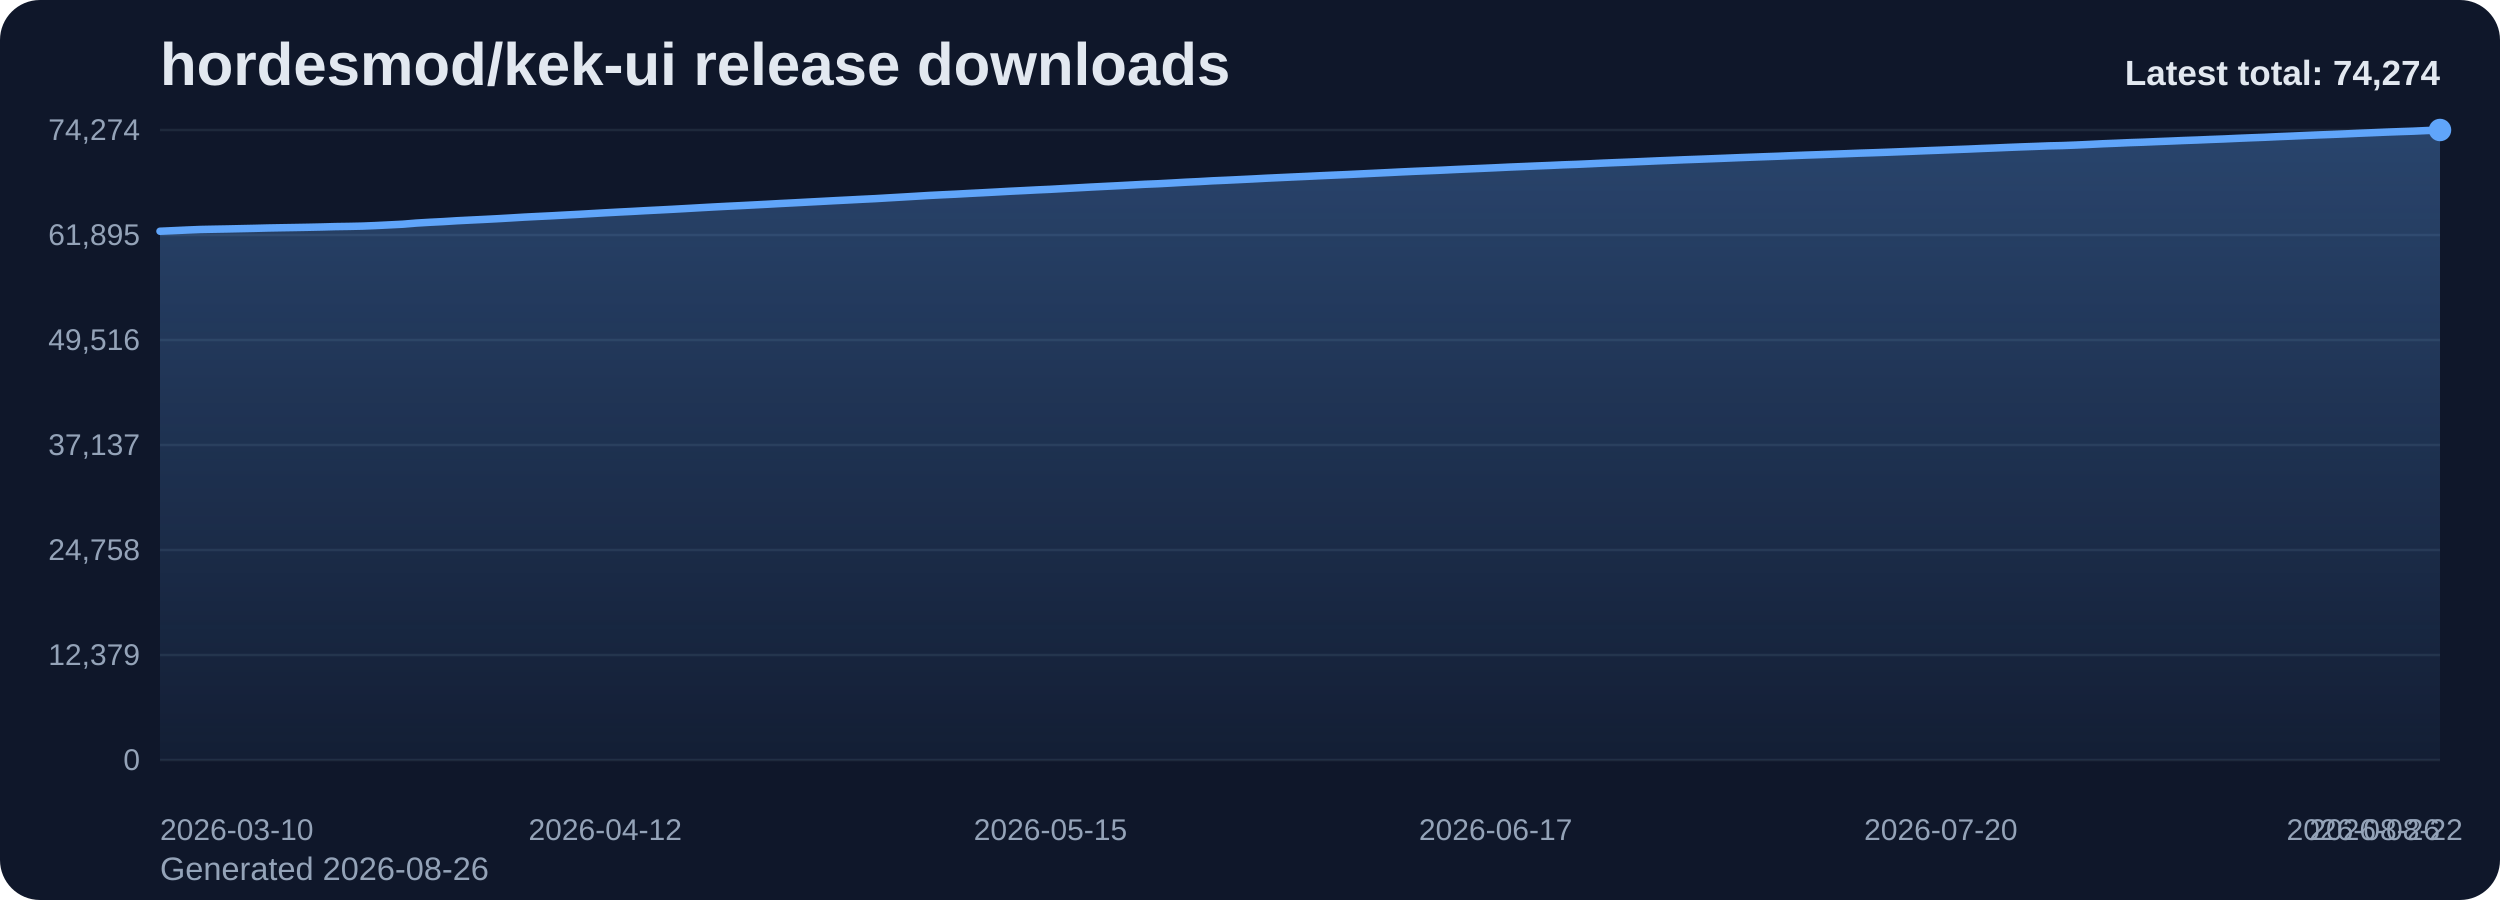
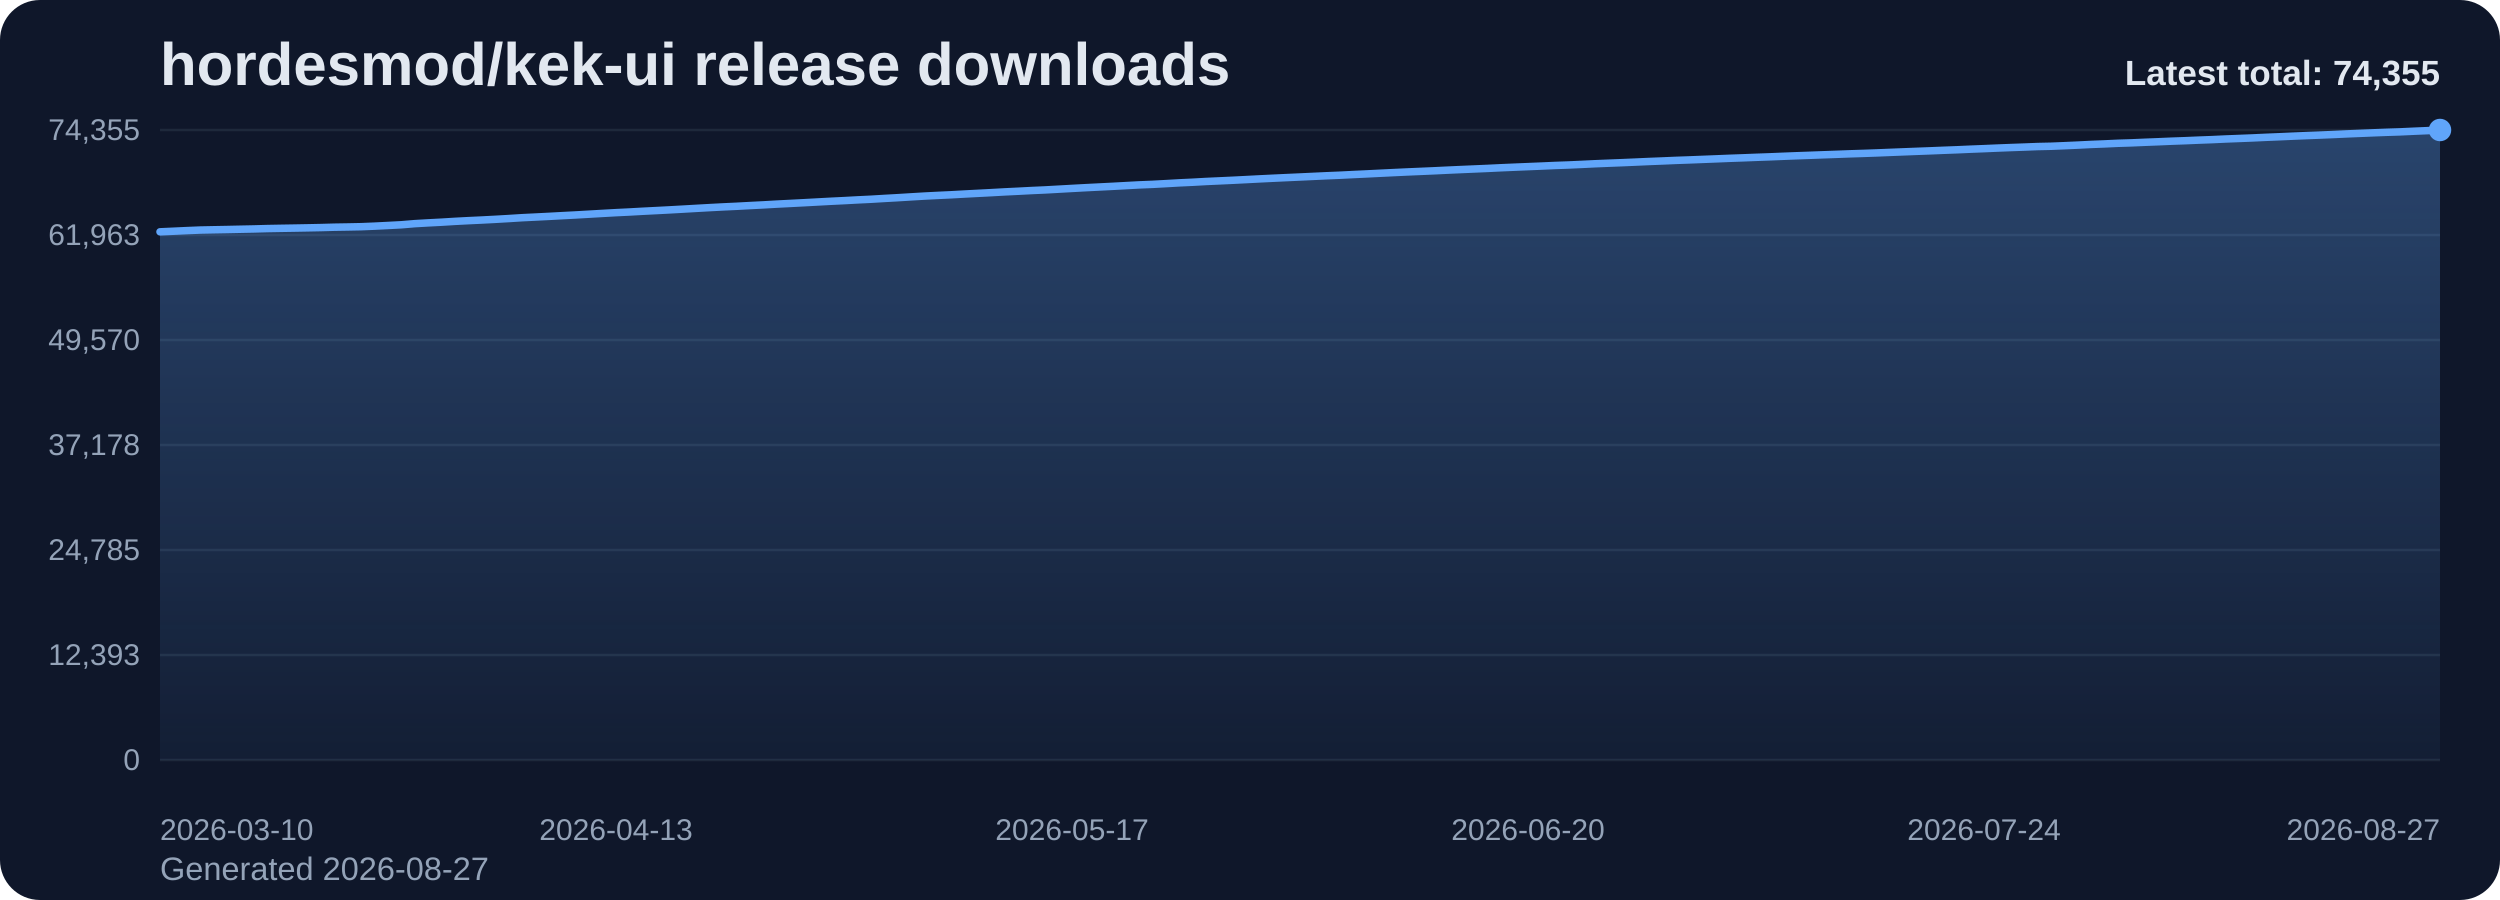
<svg xmlns="http://www.w3.org/2000/svg" viewBox="0 0 1000 360" role="img" aria-label="hordesmod/kek-ui release downloads chart">
  <defs>
    <linearGradient id="fill-total-trend-slate" x1="0" y1="0" x2="0" y2="1">
      <stop offset="0%" stop-color="#60a5fa" stop-opacity="0.32" />
      <stop offset="100%" stop-color="#60a5fa" stop-opacity="0.05" />
    </linearGradient>
    <style>
      .bg { fill: #0f172a; }
      .title { font: 700 24px Arial, sans-serif; fill: #e2e8f0; }
      .sub { font: 400 13px Arial, sans-serif; fill: #94a3b8; }
      .grid { stroke: #1e293b; stroke-width: 1; }
      .axis { font: 400 12px Arial, sans-serif; fill: #94a3b8; }
      .line { fill: none; stroke: #60a5fa; stroke-width: 3; stroke-linecap: round; stroke-linejoin: round; }
      .dot { fill: #60a5fa; }
      .value { font: 600 11px Arial, sans-serif; fill: #cbd5e1; }
      .latest { font: 700 14px Arial, sans-serif; fill: #e2e8f0; }
    </style>
  </defs>
  <rect class="bg" x="0" y="0" width="1000" height="360" rx="16" />
  <text class="title" x="64" y="34">hordesmod/kek-ui release downloads</text>
-   <text class="sub" x="64" y="352">Generated 2026-08-26</text>
+   <text class="sub" x="64" y="352">Generated 2026-08-27</text>
  <line x1="64" y1="52.00" x2="976" y2="52.00" class="grid" />
-   <text x="56" y="56.00" text-anchor="end" class="axis">74,274</text>
+   <text x="56" y="56.00" text-anchor="end" class="axis">74,355</text>
  <line x1="64" y1="94.00" x2="976" y2="94.00" class="grid" />
-   <text x="56" y="98.00" text-anchor="end" class="axis">61,895</text>
+   <text x="56" y="98.00" text-anchor="end" class="axis">61,963</text>
  <line x1="64" y1="136.00" x2="976" y2="136.00" class="grid" />
-   <text x="56" y="140.00" text-anchor="end" class="axis">49,516</text>
+   <text x="56" y="140.00" text-anchor="end" class="axis">49,570</text>
  <line x1="64" y1="178.00" x2="976" y2="178.00" class="grid" />
-   <text x="56" y="182.00" text-anchor="end" class="axis">37,137</text>
+   <text x="56" y="182.00" text-anchor="end" class="axis">37,178</text>
  <line x1="64" y1="220.00" x2="976" y2="220.00" class="grid" />
-   <text x="56" y="224.00" text-anchor="end" class="axis">24,758</text>
+   <text x="56" y="224.00" text-anchor="end" class="axis">24,785</text>
  <line x1="64" y1="262.00" x2="976" y2="262.00" class="grid" />
-   <text x="56" y="266.00" text-anchor="end" class="axis">12,379</text>
+   <text x="56" y="266.00" text-anchor="end" class="axis">12,393</text>
  <line x1="64" y1="304.00" x2="976" y2="304.00" class="grid" />
  <text x="56" y="308.00" text-anchor="end" class="axis">0</text>
-   <path d="M 64.00 304 L 64.00 92.50 L 69.40 92.26 L 74.79 92.01 L 80.19 91.79 L 85.59 91.68 L 90.98 91.58 L 96.38 91.46 L 101.78 91.34 L 107.17 91.20 L 112.57 91.10 L 117.96 91.01 L 123.36 90.91 L 128.76 90.79 L 134.15 90.64 L 139.55 90.56 L 144.95 90.44 L 150.34 90.22 L 155.74 89.95 L 161.14 89.68 L 166.53 89.23 L 171.93 88.91 L 177.33 88.64 L 182.72 88.30 L 188.12 88.03 L 193.51 87.77 L 198.91 87.49 L 204.31 87.18 L 209.70 86.85 L 215.10 86.58 L 220.50 86.32 L 225.89 86.02 L 231.29 85.74 L 236.69 85.43 L 242.08 85.12 L 247.48 84.83 L 252.88 84.56 L 258.27 84.26 L 263.67 83.99 L 269.07 83.71 L 274.46 83.41 L 279.86 83.10 L 285.25 82.80 L 290.65 82.52 L 296.05 82.26 L 301.44 81.98 L 306.84 81.70 L 312.24 81.40 L 317.63 81.13 L 323.03 80.84 L 328.43 80.56 L 333.82 80.27 L 339.22 80.00 L 344.62 79.72 L 350.01 79.46 L 355.41 79.14 L 360.80 78.83 L 366.20 78.51 L 371.60 78.18 L 376.99 77.91 L 382.39 77.66 L 387.79 77.36 L 393.18 77.09 L 398.58 76.80 L 403.98 76.50 L 409.37 76.24 L 414.77 75.96 L 420.17 75.72 L 425.56 75.42 L 430.96 75.13 L 436.36 74.83 L 441.75 74.56 L 447.15 74.29 L 452.54 74.00 L 457.94 73.71 L 463.34 73.49 L 468.73 73.20 L 474.13 72.89 L 479.53 72.64 L 484.92 72.33 L 490.32 72.10 L 495.72 71.84 L 501.11 71.58 L 506.51 71.29 L 511.91 71.04 L 517.30 70.79 L 522.70 70.55 L 528.09 70.29 L 533.49 70.05 L 538.89 69.82 L 544.28 69.56 L 549.68 69.30 L 555.08 69.04 L 560.47 68.77 L 565.87 68.52 L 571.27 68.30 L 576.66 68.07 L 582.06 67.81 L 587.46 67.57 L 592.85 67.34 L 598.25 67.10 L 603.64 66.84 L 609.04 66.62 L 614.44 66.39 L 619.83 66.18 L 625.23 65.93 L 630.63 65.74 L 636.02 65.50 L 641.42 65.24 L 646.82 65.02 L 652.21 64.81 L 657.61 64.58 L 663.01 64.34 L 668.40 64.13 L 673.80 63.90 L 679.20 63.71 L 684.59 63.50 L 689.99 63.29 L 695.38 63.07 L 700.78 62.87 L 706.18 62.67 L 711.57 62.48 L 716.97 62.25 L 722.37 62.04 L 727.76 61.86 L 733.16 61.66 L 738.56 61.47 L 743.95 61.26 L 749.35 61.09 L 754.75 60.90 L 760.14 60.69 L 765.54 60.48 L 770.93 60.26 L 776.33 60.06 L 781.73 59.84 L 787.12 59.64 L 792.52 59.40 L 797.92 59.19 L 803.31 58.96 L 808.71 58.75 L 814.11 58.56 L 819.50 58.35 L 824.90 58.23 L 830.30 58.02 L 835.69 57.77 L 841.09 57.50 L 846.49 57.29 L 851.88 57.05 L 857.28 56.87 L 862.67 56.64 L 868.07 56.43 L 873.47 56.20 L 878.86 56.01 L 884.26 55.78 L 889.66 55.58 L 895.05 55.33 L 900.45 55.11 L 905.85 54.91 L 911.24 54.66 L 916.64 54.44 L 922.04 54.20 L 927.43 53.97 L 932.83 53.77 L 938.22 53.55 L 943.62 53.30 L 949.02 53.08 L 954.41 52.85 L 959.81 52.65 L 965.21 52.47 L 970.60 52.22 L 976.00 52.00 L 976.00 304 Z" fill="url(#fill-total-trend-slate)" />
-   <polyline class="line" points="64.00,92.50 69.40,92.26 74.79,92.01 80.19,91.79 85.59,91.68 90.98,91.58 96.38,91.46 101.78,91.34 107.17,91.20 112.57,91.10 117.96,91.01 123.36,90.91 128.76,90.79 134.15,90.64 139.55,90.56 144.95,90.44 150.34,90.22 155.74,89.95 161.14,89.68 166.53,89.23 171.93,88.91 177.33,88.64 182.72,88.30 188.12,88.03 193.51,87.77 198.91,87.49 204.31,87.18 209.70,86.85 215.10,86.58 220.50,86.32 225.89,86.02 231.29,85.74 236.69,85.43 242.08,85.12 247.48,84.83 252.88,84.56 258.27,84.26 263.67,83.99 269.07,83.71 274.46,83.41 279.86,83.10 285.25,82.80 290.65,82.52 296.05,82.26 301.44,81.98 306.84,81.70 312.24,81.40 317.63,81.13 323.03,80.84 328.43,80.56 333.82,80.27 339.22,80.00 344.62,79.72 350.01,79.46 355.41,79.14 360.80,78.83 366.20,78.51 371.60,78.18 376.99,77.91 382.39,77.66 387.79,77.36 393.18,77.09 398.58,76.80 403.98,76.50 409.37,76.24 414.77,75.96 420.17,75.72 425.56,75.42 430.96,75.13 436.36,74.83 441.75,74.56 447.15,74.29 452.54,74.00 457.94,73.71 463.34,73.49 468.73,73.20 474.13,72.89 479.53,72.64 484.92,72.33 490.32,72.10 495.72,71.84 501.11,71.58 506.51,71.29 511.91,71.04 517.30,70.79 522.70,70.55 528.09,70.29 533.49,70.05 538.89,69.82 544.28,69.56 549.68,69.30 555.08,69.04 560.47,68.77 565.87,68.52 571.27,68.30 576.66,68.07 582.06,67.81 587.46,67.57 592.85,67.34 598.25,67.10 603.64,66.84 609.04,66.62 614.44,66.39 619.83,66.18 625.23,65.93 630.63,65.74 636.02,65.50 641.42,65.24 646.82,65.02 652.21,64.81 657.61,64.58 663.01,64.34 668.40,64.13 673.80,63.90 679.20,63.71 684.59,63.50 689.99,63.29 695.38,63.07 700.78,62.87 706.18,62.67 711.57,62.48 716.97,62.25 722.37,62.04 727.76,61.86 733.16,61.66 738.56,61.47 743.95,61.26 749.35,61.09 754.75,60.90 760.14,60.69 765.54,60.48 770.93,60.26 776.33,60.06 781.73,59.84 787.12,59.64 792.52,59.40 797.92,59.19 803.31,58.96 808.71,58.75 814.11,58.56 819.50,58.35 824.90,58.23 830.30,58.02 835.69,57.77 841.09,57.50 846.49,57.29 851.88,57.05 857.28,56.87 862.67,56.64 868.07,56.43 873.47,56.20 878.86,56.01 884.26,55.78 889.66,55.58 895.05,55.33 900.45,55.11 905.85,54.91 911.24,54.66 916.64,54.44 922.04,54.20 927.43,53.97 932.83,53.77 938.22,53.55 943.62,53.30 949.02,53.08 954.41,52.85 959.81,52.65 965.21,52.47 970.60,52.22 976.00,52.00" />
+   <path d="M 64.00 304 L 64.00 92.73 L 69.36 92.49 L 74.73 92.24 L 80.09 92.02 L 85.46 91.91 L 90.82 91.81 L 96.19 91.69 L 101.55 91.58 L 106.92 91.43 L 112.28 91.33 L 117.65 91.24 L 123.01 91.14 L 128.38 91.03 L 133.74 90.88 L 139.11 90.79 L 144.47 90.68 L 149.84 90.46 L 155.20 90.19 L 160.56 89.91 L 165.93 89.46 L 171.29 89.15 L 176.66 88.87 L 182.02 88.54 L 187.39 88.26 L 192.75 88.01 L 198.12 87.73 L 203.48 87.42 L 208.85 87.08 L 214.21 86.82 L 219.58 86.55 L 224.94 86.26 L 230.31 85.98 L 235.67 85.67 L 241.04 85.36 L 246.40 85.06 L 251.76 84.80 L 257.13 84.50 L 262.49 84.23 L 267.86 83.95 L 273.22 83.65 L 278.59 83.34 L 283.95 83.04 L 289.32 82.76 L 294.68 82.51 L 300.05 82.22 L 305.41 81.95 L 310.78 81.64 L 316.14 81.37 L 321.51 81.09 L 326.87 80.80 L 332.24 80.51 L 337.60 80.25 L 342.96 79.96 L 348.33 79.70 L 353.69 79.38 L 359.06 79.08 L 364.42 78.75 L 369.79 78.43 L 375.15 78.16 L 380.52 77.91 L 385.88 77.61 L 391.25 77.33 L 396.61 77.05 L 401.98 76.75 L 407.34 76.49 L 412.71 76.21 L 418.07 75.97 L 423.44 75.67 L 428.80 75.37 L 434.16 75.08 L 439.53 74.81 L 444.89 74.54 L 450.26 74.25 L 455.62 73.96 L 460.99 73.74 L 466.35 73.45 L 471.72 73.14 L 477.08 72.89 L 482.45 72.59 L 487.81 72.35 L 493.18 72.10 L 498.54 71.83 L 503.91 71.55 L 509.27 71.29 L 514.64 71.04 L 520.00 70.80 L 525.36 70.55 L 530.73 70.30 L 536.09 70.08 L 541.46 69.81 L 546.82 69.56 L 552.19 69.29 L 557.55 69.03 L 562.92 68.78 L 568.28 68.55 L 573.65 68.32 L 579.01 68.06 L 584.38 67.82 L 589.74 67.59 L 595.11 67.36 L 600.47 67.10 L 605.84 66.87 L 611.20 66.65 L 616.56 66.43 L 621.93 66.19 L 627.29 66.00 L 632.66 65.76 L 638.02 65.50 L 643.39 65.28 L 648.75 65.07 L 654.12 64.84 L 659.48 64.60 L 664.85 64.39 L 670.21 64.16 L 675.58 63.97 L 680.94 63.76 L 686.31 63.55 L 691.67 63.33 L 697.04 63.14 L 702.40 62.93 L 707.76 62.74 L 713.13 62.52 L 718.49 62.31 L 723.86 62.12 L 729.22 61.92 L 734.59 61.73 L 739.95 61.53 L 745.32 61.36 L 750.68 61.17 L 756.05 60.95 L 761.41 60.74 L 766.78 60.53 L 772.14 60.33 L 777.51 60.11 L 782.87 59.91 L 788.24 59.67 L 793.60 59.46 L 798.96 59.23 L 804.33 59.02 L 809.69 58.83 L 815.06 58.62 L 820.42 58.50 L 825.79 58.28 L 831.15 58.04 L 836.52 57.77 L 841.88 57.56 L 847.25 57.31 L 852.61 57.14 L 857.98 56.91 L 863.34 56.70 L 868.71 56.47 L 874.07 56.28 L 879.44 56.05 L 884.80 55.85 L 890.16 55.60 L 895.53 55.39 L 900.89 55.18 L 906.26 54.93 L 911.62 54.71 L 916.99 54.47 L 922.35 54.25 L 927.72 54.04 L 933.08 53.82 L 938.45 53.57 L 943.81 53.35 L 949.18 53.13 L 954.54 52.92 L 959.91 52.75 L 965.27 52.50 L 970.64 52.27 L 976.00 52.00 L 976.00 304 Z" fill="url(#fill-total-trend-slate)" />
+   <polyline class="line" points="64.00,92.73 69.36,92.49 74.73,92.24 80.09,92.02 85.46,91.91 90.82,91.81 96.19,91.69 101.55,91.58 106.92,91.43 112.28,91.33 117.65,91.24 123.01,91.14 128.38,91.03 133.74,90.88 139.11,90.79 144.47,90.68 149.84,90.46 155.20,90.19 160.56,89.91 165.93,89.46 171.29,89.15 176.66,88.87 182.02,88.54 187.39,88.26 192.75,88.01 198.12,87.73 203.48,87.42 208.85,87.08 214.21,86.82 219.58,86.55 224.94,86.26 230.31,85.98 235.67,85.67 241.04,85.36 246.40,85.06 251.76,84.80 257.13,84.50 262.49,84.23 267.86,83.95 273.22,83.65 278.59,83.34 283.95,83.04 289.32,82.76 294.68,82.51 300.05,82.22 305.41,81.95 310.78,81.64 316.14,81.37 321.51,81.09 326.87,80.80 332.24,80.51 337.60,80.25 342.96,79.96 348.33,79.70 353.69,79.38 359.06,79.08 364.42,78.75 369.79,78.43 375.15,78.16 380.52,77.91 385.88,77.61 391.25,77.33 396.61,77.05 401.98,76.75 407.34,76.49 412.71,76.21 418.07,75.97 423.44,75.67 428.80,75.37 434.16,75.08 439.53,74.81 444.89,74.54 450.26,74.25 455.62,73.96 460.99,73.74 466.35,73.45 471.72,73.14 477.08,72.89 482.45,72.59 487.81,72.35 493.18,72.10 498.54,71.83 503.91,71.55 509.27,71.29 514.64,71.04 520.00,70.80 525.36,70.55 530.73,70.30 536.09,70.08 541.46,69.81 546.82,69.56 552.19,69.29 557.55,69.03 562.92,68.78 568.28,68.55 573.65,68.32 579.01,68.06 584.38,67.82 589.74,67.59 595.11,67.36 600.47,67.10 605.84,66.87 611.20,66.65 616.56,66.43 621.93,66.19 627.29,66.00 632.66,65.76 638.02,65.50 643.39,65.28 648.75,65.07 654.12,64.84 659.48,64.60 664.85,64.39 670.21,64.16 675.58,63.97 680.94,63.76 686.31,63.55 691.67,63.33 697.04,63.14 702.40,62.93 707.76,62.74 713.13,62.52 718.49,62.31 723.86,62.12 729.22,61.92 734.59,61.73 739.95,61.53 745.32,61.36 750.68,61.17 756.05,60.95 761.41,60.74 766.78,60.53 772.14,60.33 777.51,60.11 782.87,59.91 788.24,59.67 793.60,59.46 798.96,59.23 804.33,59.02 809.69,58.83 815.06,58.62 820.42,58.50 825.79,58.28 831.15,58.04 836.52,57.77 841.88,57.56 847.25,57.31 852.61,57.14 857.98,56.91 863.34,56.70 868.71,56.47 874.07,56.28 879.44,56.05 884.80,55.85 890.16,55.60 895.53,55.39 900.89,55.18 906.26,54.93 911.62,54.71 916.99,54.47 922.35,54.25 927.72,54.04 933.08,53.82 938.45,53.57 943.81,53.35 949.18,53.13 954.54,52.92 959.91,52.75 965.27,52.50 970.64,52.27 976.00,52.00" />
  <circle class="dot" cx="976.00" cy="52.00" r="4.5" />
  <text class="axis" x="64.00" y="336" text-anchor="start">2026-03-10</text>
-   <text class="axis" x="242.08" y="336" text-anchor="middle">2026-04-12</text>
-   <text class="axis" x="420.17" y="336" text-anchor="middle">2026-05-15</text>
-   <text class="axis" x="598.25" y="336" text-anchor="middle">2026-06-17</text>
-   <text class="axis" x="776.33" y="336" text-anchor="middle">2026-07-20</text>
-   <text class="axis" x="954.41" y="336" text-anchor="middle">2026-08-22</text>
-   <text class="axis" x="976.00" y="336" text-anchor="end">2026-08-26</text>
-   <text class="latest" x="976" y="34" text-anchor="end">Latest total: 74,274</text>
+   <text class="axis" x="246.40" y="336" text-anchor="middle">2026-04-13</text>
+   <text class="axis" x="428.80" y="336" text-anchor="middle">2026-05-17</text>
+   <text class="axis" x="611.20" y="336" text-anchor="middle">2026-06-20</text>
+   <text class="axis" x="793.60" y="336" text-anchor="middle">2026-07-24</text>
+   <text class="axis" x="976.00" y="336" text-anchor="end">2026-08-27</text>
+   <text class="latest" x="976" y="34" text-anchor="end">Latest total: 74,355</text>
</svg>
